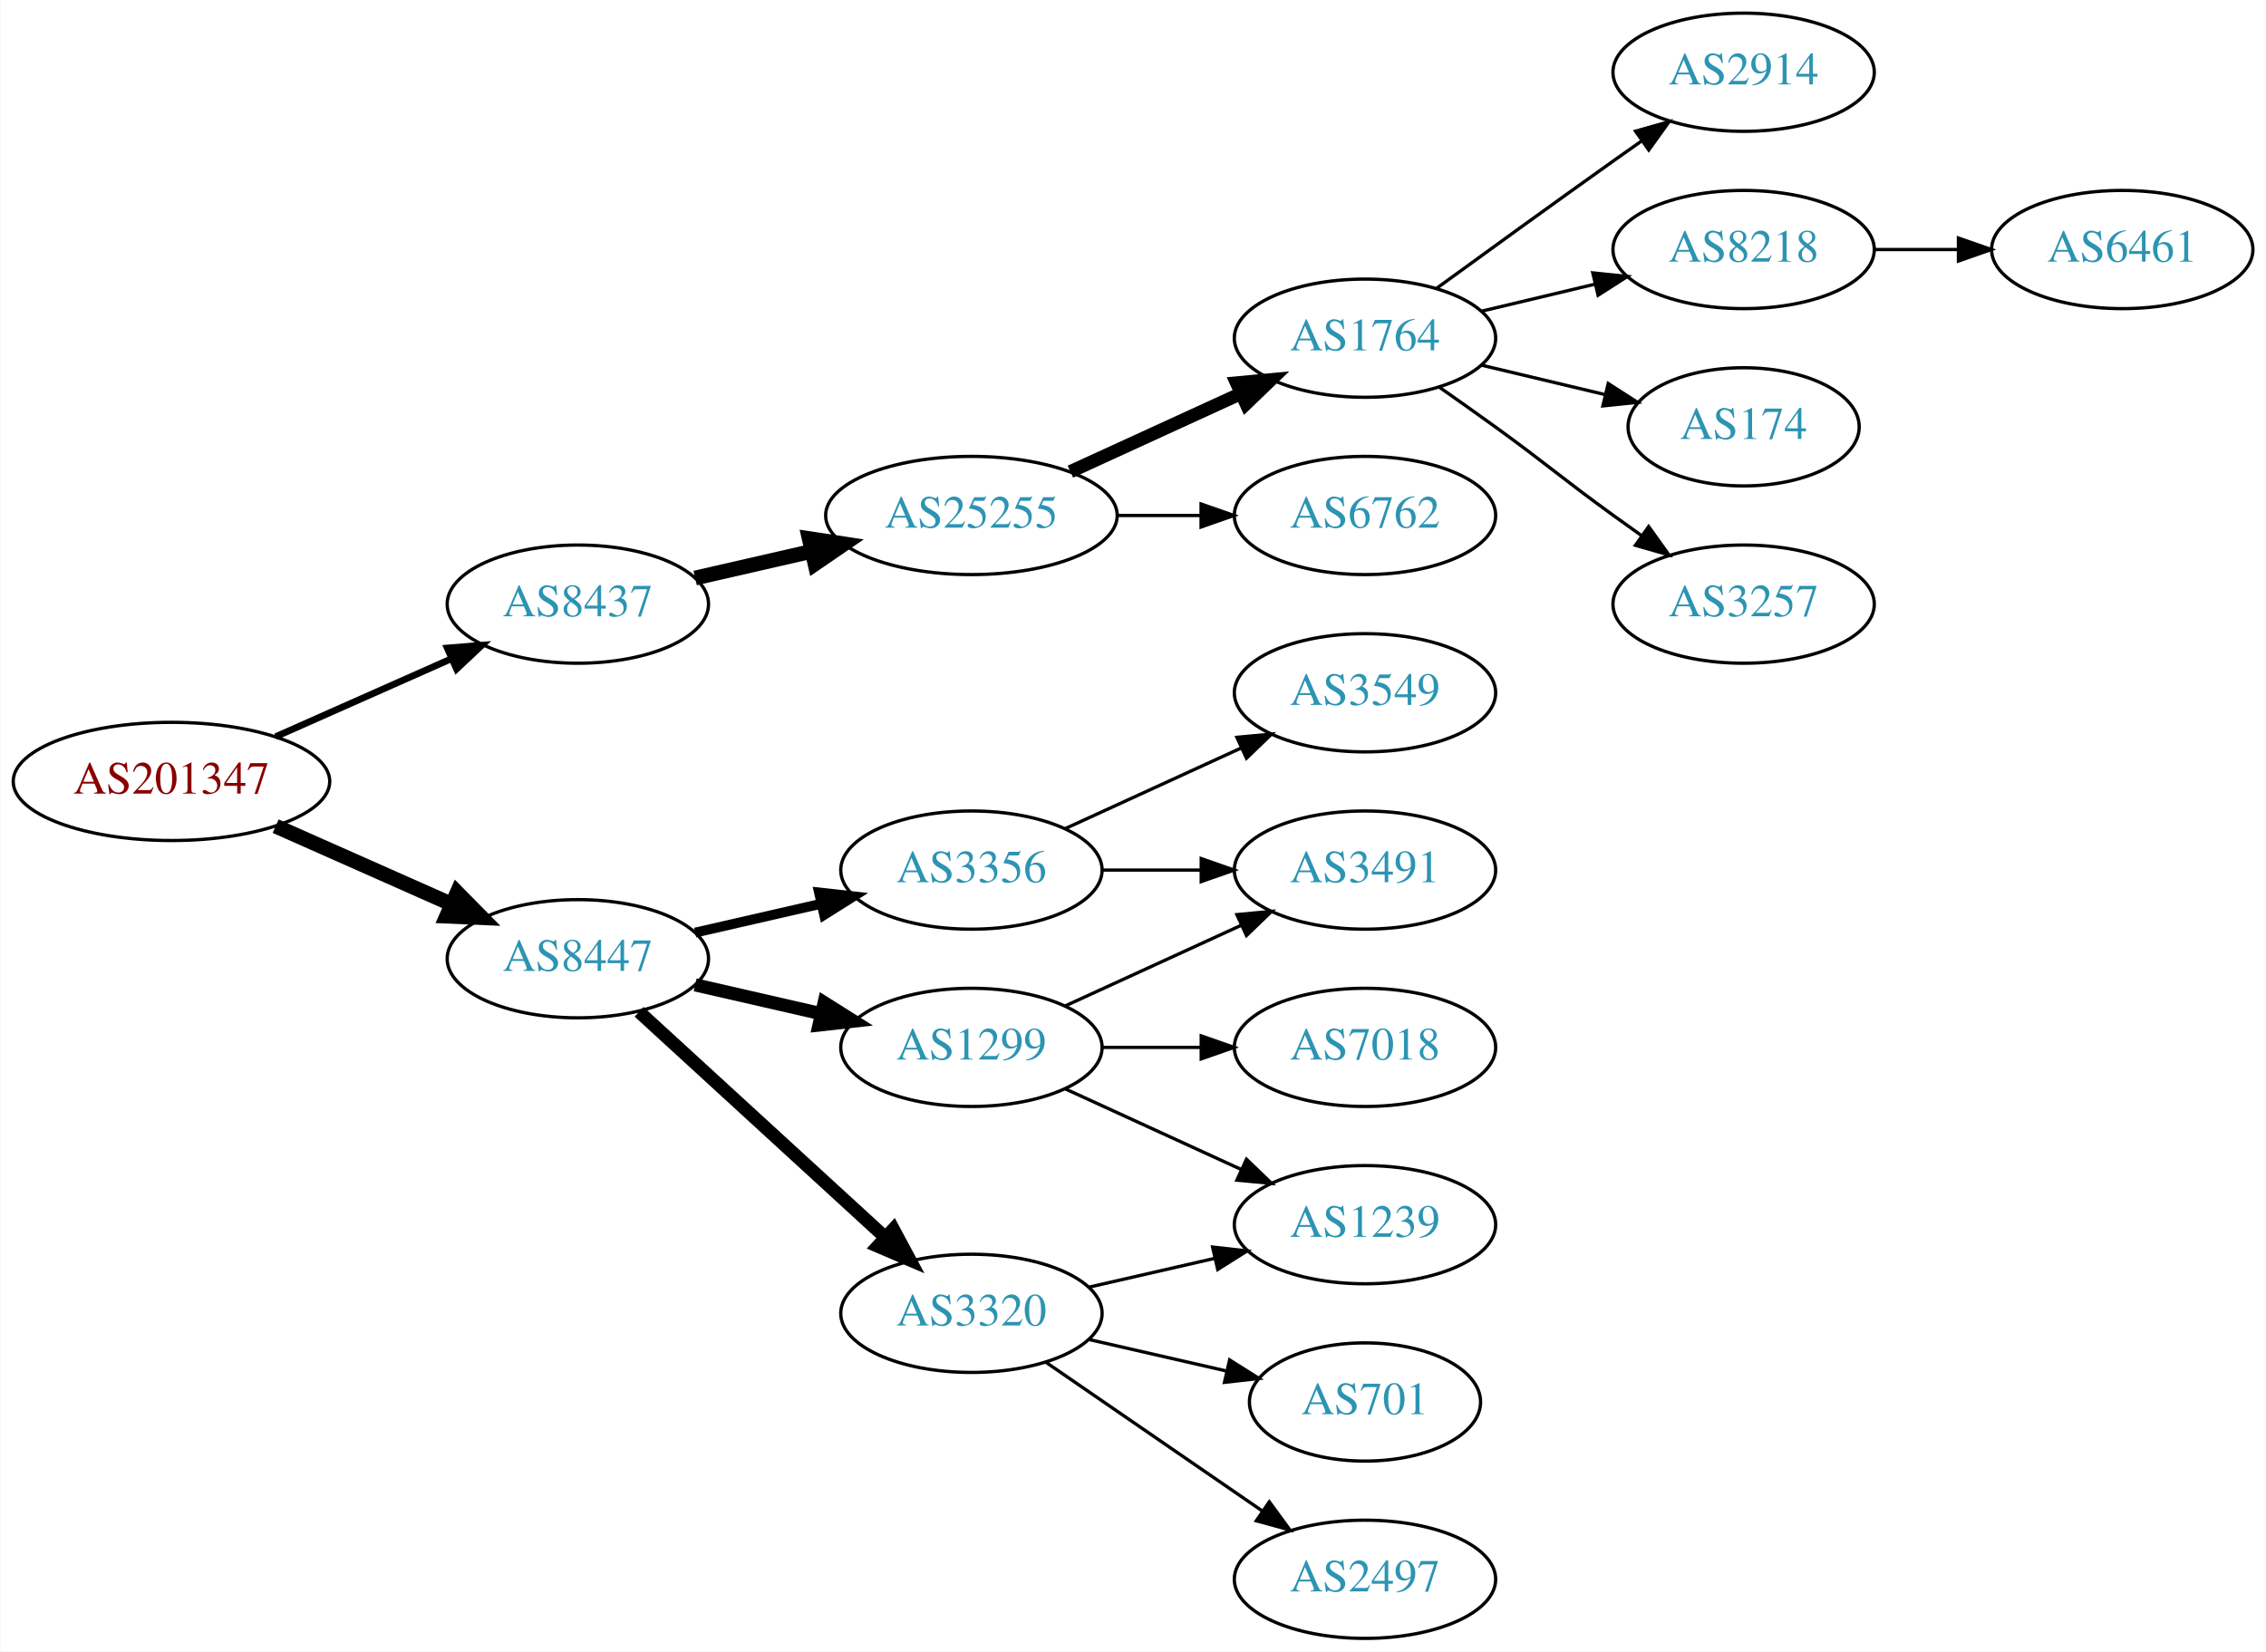
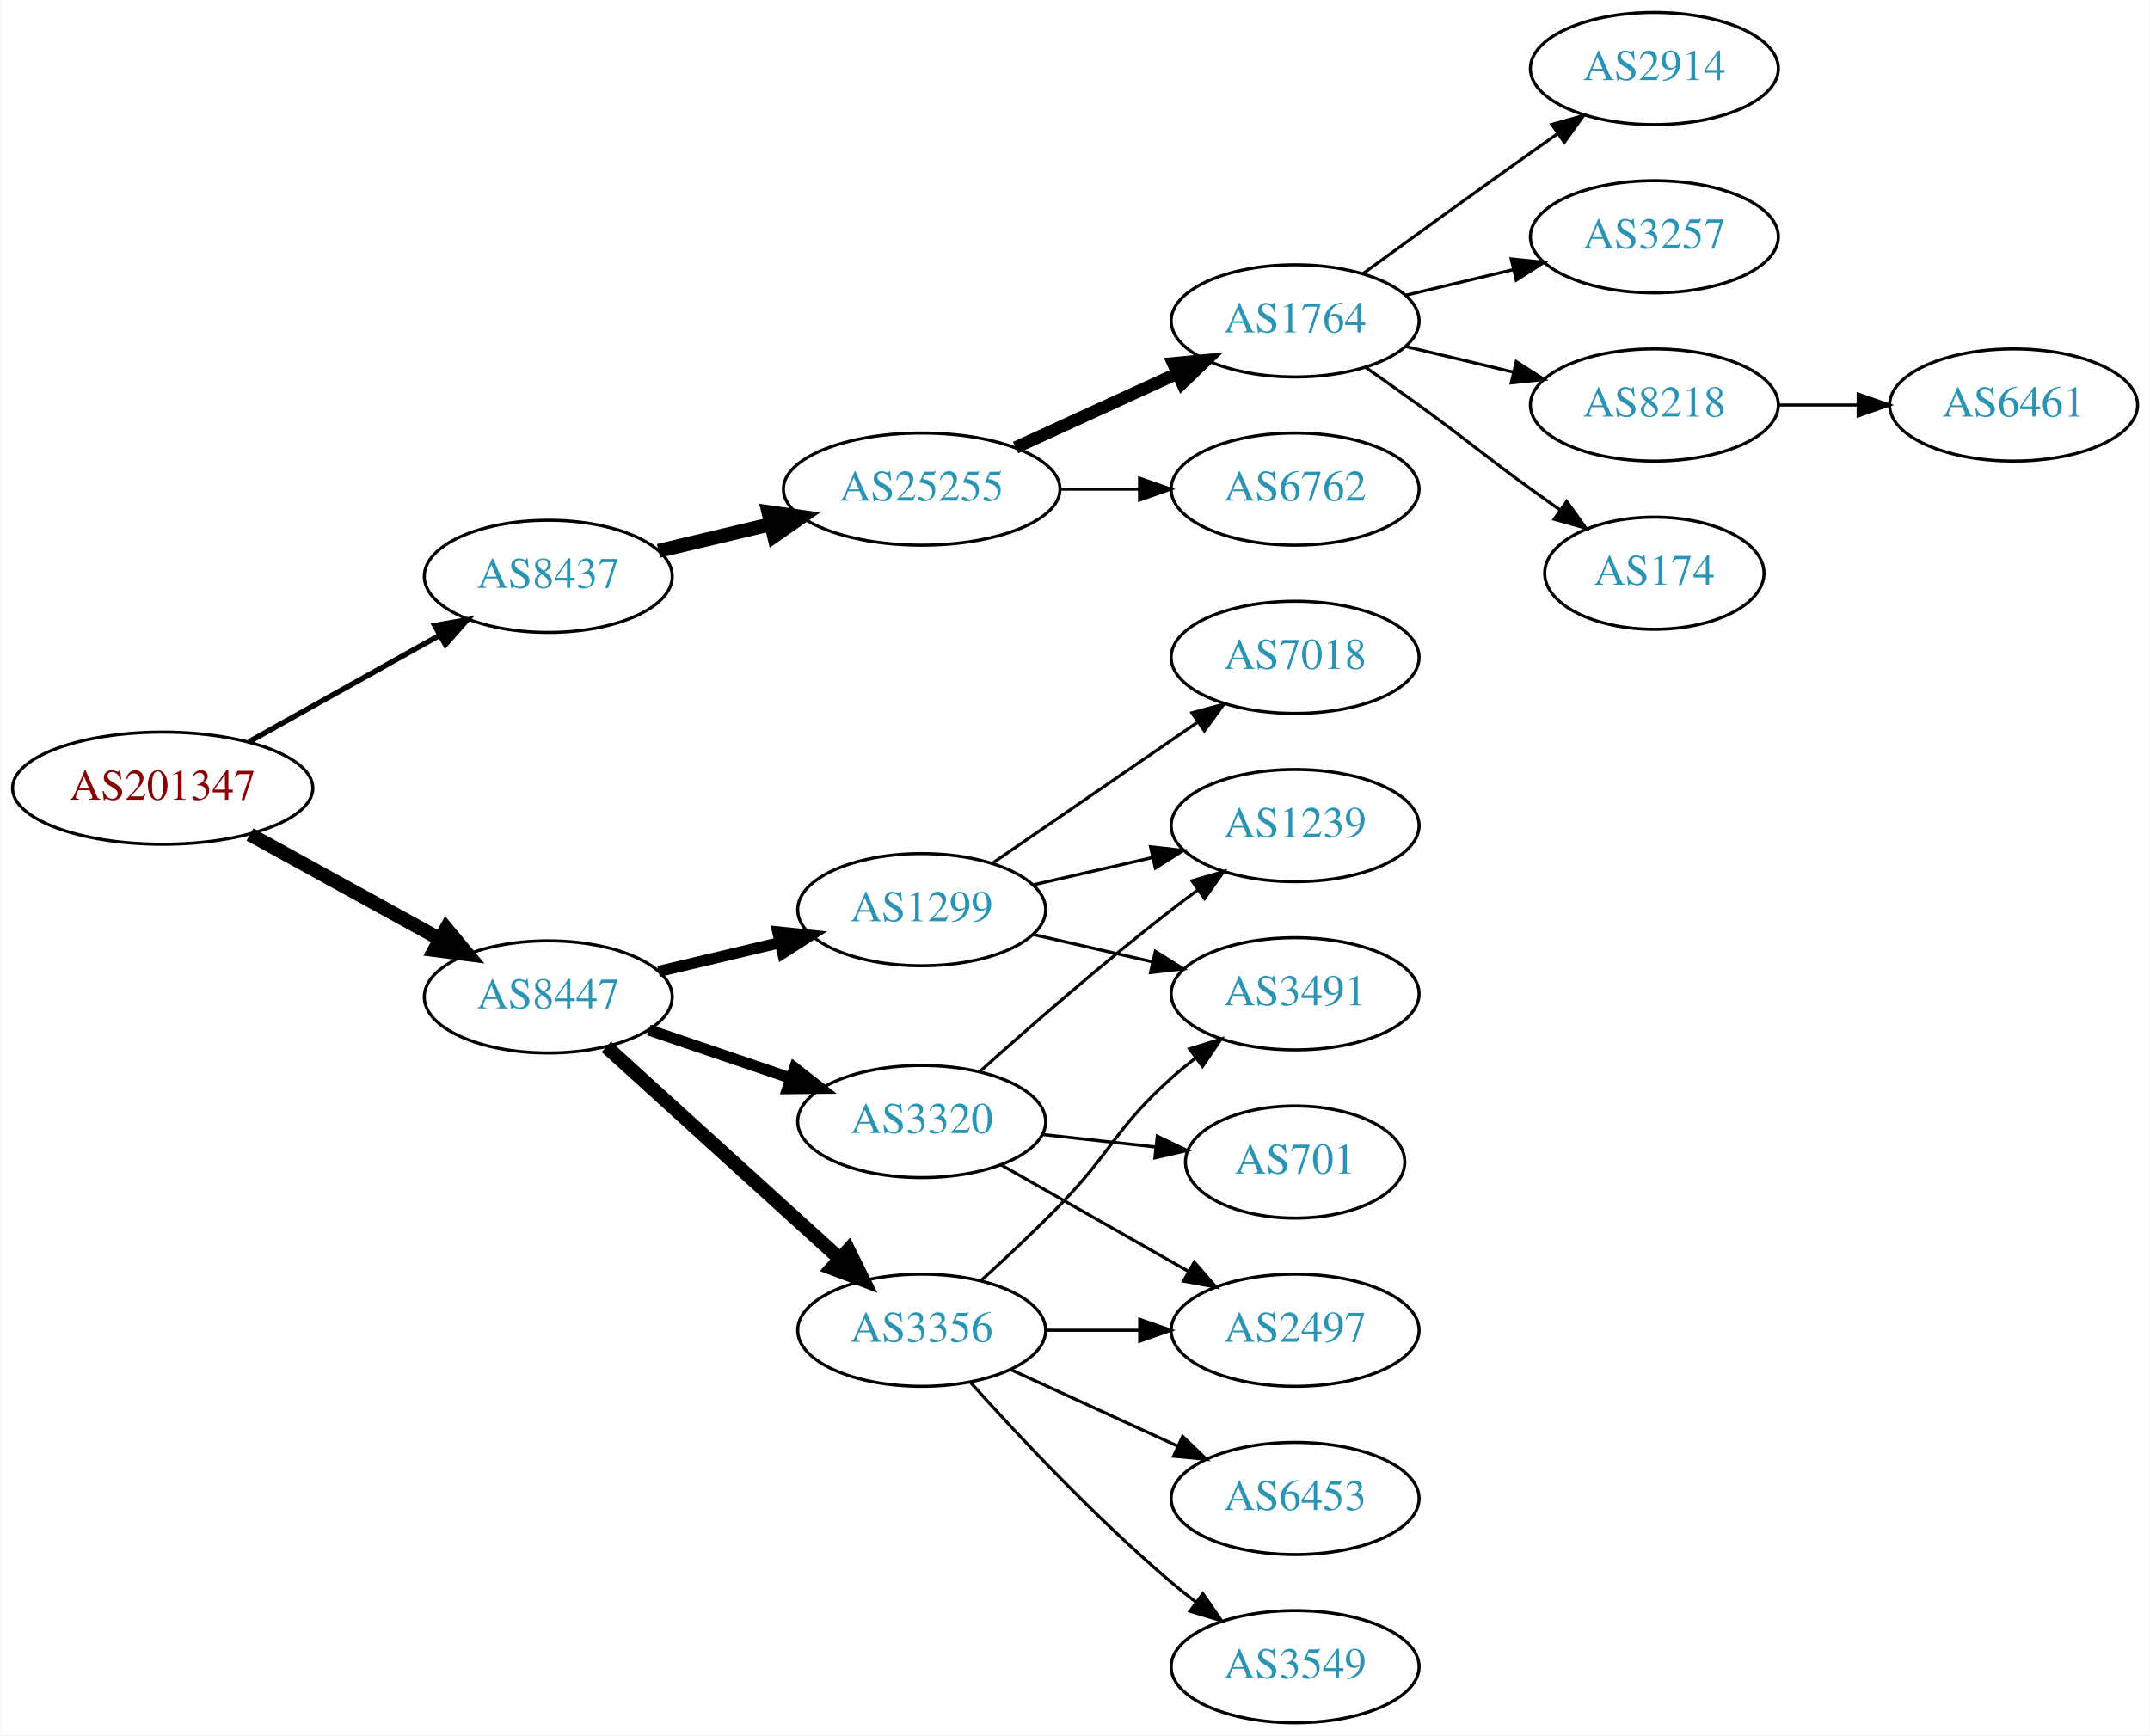
- <svg xmlns="http://www.w3.org/2000/svg" xmlns:xlink="http://www.w3.org/1999/xlink" width="690pt" height="503pt" viewBox="0.00 0.00 689.76 503.00">
-   <g id="graph0" class="graph" transform="scale(1 1) rotate(0) translate(4 499)">
-     <polygon fill="white" stroke="none" points="-4,4 -4,-499 685.755,-499 685.755,4 -4,4" />
+ <svg xmlns="http://www.w3.org/2000/svg" xmlns:xlink="http://www.w3.org/1999/xlink" width="690pt" height="557pt" viewBox="0.00 0.00 689.76 557.00">
+   <g id="graph0" class="graph" transform="scale(1 1) rotate(0) translate(4 553)">
+     <polygon fill="white" stroke="none" points="-4,4 -4,-553 685.755,-553 685.755,4 -4,4" />
    <g id="node1" class="node">
      <g id="a_node1">
        <a xlink:href="/asn/201347" xlink:title="AS201347 ~ Wolford AG [AT]">
-           <ellipse fill="#ffffff" stroke="black" cx="48.096" cy="-261" rx="48.192" ry="18" />
-           <text text-anchor="middle" x="48.096" y="-257.3" font-family="Times,serif" font-size="14.00" fill="#880000">AS201347</text>
+           <ellipse fill="#ffffff" stroke="black" cx="48.096" cy="-300" rx="48.192" ry="18" />
+           <text text-anchor="middle" x="48.096" y="-296.3" font-family="Times,serif" font-size="14.00" fill="#880000">AS201347</text>
        </a>
      </g>
    </g>
    <g id="node2" class="node">
      <g id="a_node2">
        <a xlink:href="/asn/8437" xlink:title="AS8437 ~ Hutchison Drei Austria GmbH [AT]">
-           <ellipse fill="#ffffff" stroke="black" cx="171.838" cy="-315" rx="39.794" ry="18" />
-           <text text-anchor="middle" x="171.838" y="-311.3" font-family="Times,serif" font-size="14.00" fill="#2c94b3">AS8437</text>
+           <ellipse fill="#ffffff" stroke="black" cx="171.838" cy="-368" rx="39.794" ry="18" />
+           <text text-anchor="middle" x="171.838" y="-364.3" font-family="Times,serif" font-size="14.00" fill="#2c94b3">AS8437</text>
        </a>
      </g>
    </g>
    <g id="edge1" class="edge">
-       <path fill="none" stroke="black" stroke-width="2.045" d="M79.816,-274.626C96.101,-281.85 116.238,-290.781 133.427,-298.406" />
-       <polygon fill="black" stroke="black" stroke-width="2.045" points="132.07,-301.633 142.631,-302.488 134.909,-295.234 132.07,-301.633" />
+       <path fill="none" stroke="black" stroke-width="1.731" d="M75.813,-314.923C93.819,-324.981 117.721,-338.331 137.048,-349.126" />
+       <polygon fill="black" stroke="black" stroke-width="1.731" points="135.407,-352.219 145.845,-354.04 138.821,-346.108 135.407,-352.219" />
    </g>
    <g id="node3" class="node">
      <g id="a_node3">
        <a xlink:href="/asn/8447" xlink:title="AS8447 ~ A1 Telekom Austria AG [AT]">
-           <ellipse fill="#ffffff" stroke="black" cx="171.838" cy="-207" rx="39.794" ry="18" />
-           <text text-anchor="middle" x="171.838" y="-203.3" font-family="Times,serif" font-size="14.00" fill="#2c94b3">AS8447</text>
+           <ellipse fill="#ffffff" stroke="black" cx="171.838" cy="-233" rx="39.794" ry="18" />
+           <text text-anchor="middle" x="171.838" y="-229.3" font-family="Times,serif" font-size="14.00" fill="#2c94b3">AS8447</text>
        </a>
      </g>
    </g>
    <g id="edge2" class="edge">
-       <path fill="none" stroke="black" stroke-width="4.5" d="M79.816,-247.374C96.101,-240.15 116.238,-231.219 133.427,-223.594" />
-       <polygon fill="black" stroke="black" stroke-width="4.5" points="135.086,-227.166 142.631,-219.512 131.893,-219.967 135.086,-227.166" />
+       <path fill="none" stroke="black" stroke-width="4.5" d="M76.114,-285.131C94.054,-275.258 117.746,-262.219 136.947,-251.652" />
+       <polygon fill="black" stroke="black" stroke-width="4.5" points="139.105,-254.958 145.968,-246.687 135.308,-248.059 139.105,-254.958" />
    </g>
    <g id="node4" class="node">
      <g id="a_node4">
        <a xlink:href="/asn/25255" xlink:title="AS25255 ~ ==&gt; TELE2 AUSTRIA &lt;== [AT]">
-           <ellipse fill="#ffffff" stroke="black" cx="291.681" cy="-342" rx="44.393" ry="18" />
-           <text text-anchor="middle" x="291.681" y="-338.3" font-family="Times,serif" font-size="14.00" fill="#2c94b3">AS25255</text>
+           <ellipse fill="#ffffff" stroke="black" cx="291.681" cy="-396" rx="44.393" ry="18" />
+           <text text-anchor="middle" x="291.681" y="-392.3" font-family="Times,serif" font-size="14.00" fill="#2c94b3">AS25255</text>
        </a>
      </g>
    </g>
    <g id="edge3" class="edge">
-       <path fill="none" stroke="black" stroke-width="4.5" d="M207.557,-322.955C218.696,-325.507 231.231,-328.379 243.124,-331.104" />
-       <polygon fill="black" stroke="black" stroke-width="4.5" points="242.291,-334.953 252.918,-333.348 244.05,-327.276 242.291,-334.953" />
+       <path fill="none" stroke="black" stroke-width="4.5" d="M207.24,-376.174C218.491,-378.848 231.195,-381.866 243.234,-384.726" />
+       <polygon fill="black" stroke="black" stroke-width="4.5" points="242.504,-388.6 253.144,-387.081 244.325,-380.938 242.504,-388.6" />
    </g>
    <g id="node12" class="node">
      <g id="a_node12">
-         <a xlink:href="/asn/3356" xlink:title="AS3356 ~ Level 3 Parent, LLC [US]">
-           <ellipse fill="#ffffff" stroke="black" cx="291.681" cy="-234" rx="39.794" ry="18" />
-           <text text-anchor="middle" x="291.681" y="-230.3" font-family="Times,serif" font-size="14.00" fill="#2c94b3">AS3356</text>
+         <a xlink:href="/asn/1299" xlink:title="AS1299 ~ Telia Carrier [EU]">
+           <ellipse fill="#ffffff" stroke="black" cx="291.681" cy="-261" rx="39.794" ry="18" />
+           <text text-anchor="middle" x="291.681" y="-257.3" font-family="Times,serif" font-size="14.00" fill="#2c94b3">AS1299</text>
        </a>
      </g>
    </g>
    <g id="edge11" class="edge">
-       <path fill="none" stroke="black" stroke-width="3" d="M207.557,-214.955C219.557,-217.704 233.178,-220.825 245.871,-223.733" />
-       <polygon fill="black" stroke="black" stroke-width="3" points="245.273,-227.187 255.802,-226.009 246.836,-220.364 245.273,-227.187" />
+       <path fill="none" stroke="black" stroke-width="3.6" d="M207.24,-241.174C219.354,-244.053 233.152,-247.331 245.991,-250.382" />
+       <polygon fill="black" stroke="black" stroke-width="3.6" points="245.494,-253.861 256.032,-252.767 247.112,-247.05 245.494,-253.861" />
    </g>
    <g id="node13" class="node">
      <g id="a_node13">
-         <a xlink:href="/asn/3320" xlink:title="AS3320 ~ DTAG [DE]">
-           <ellipse fill="#ffffff" stroke="black" cx="291.681" cy="-99" rx="39.794" ry="18" />
-           <text text-anchor="middle" x="291.681" y="-95.3" font-family="Times,serif" font-size="14.00" fill="#2c94b3">AS3320</text>
+         <a xlink:href="/asn/3356" xlink:title="AS3356 ~ Level 3 Parent, LLC [US]">
+           <ellipse fill="#ffffff" stroke="black" cx="291.681" cy="-126" rx="39.794" ry="18" />
+           <text text-anchor="middle" x="291.681" y="-122.3" font-family="Times,serif" font-size="14.00" fill="#2c94b3">AS3356</text>
        </a>
      </g>
    </g>
    <g id="edge12" class="edge">
-       <path fill="none" stroke="black" stroke-width="4" d="M190.48,-190.831C210.353,-172.618 242.815,-142.867 265.384,-122.183" />
-       <polygon fill="black" stroke="black" stroke-width="4" points="267.91,-124.616 272.918,-115.279 263.181,-119.455 267.91,-124.616" />
+       <path fill="none" stroke="black" stroke-width="4.5" d="M190.48,-216.981C210.353,-198.937 242.815,-169.461 265.384,-148.969" />
+       <polygon fill="black" stroke="black" stroke-width="4.5" points="268.161,-151.766 272.918,-142.128 262.867,-145.936 268.161,-151.766" />
    </g>
    <g id="node14" class="node">
      <g id="a_node14">
-         <a xlink:href="/asn/1299" xlink:title="AS1299 ~ Telia Carrier [EU]">
-           <ellipse fill="#ffffff" stroke="black" cx="291.681" cy="-180" rx="39.794" ry="18" />
-           <text text-anchor="middle" x="291.681" y="-176.3" font-family="Times,serif" font-size="14.00" fill="#2c94b3">AS1299</text>
+         <a xlink:href="/asn/3320" xlink:title="AS3320 ~ DTAG [DE]">
+           <ellipse fill="#ffffff" stroke="black" cx="291.681" cy="-193" rx="39.794" ry="18" />
+           <text text-anchor="middle" x="291.681" y="-189.3" font-family="Times,serif" font-size="14.00" fill="#2c94b3">AS3320</text>
        </a>
      </g>
    </g>
    <g id="edge13" class="edge">
-       <path fill="none" stroke="black" stroke-width="4" d="M207.557,-199.045C219.557,-196.296 233.178,-193.175 245.871,-190.267" />
-       <polygon fill="black" stroke="black" stroke-width="4" points="246.836,-193.636 255.802,-187.991 245.273,-186.813 246.836,-193.636" />
+       <path fill="none" stroke="black" stroke-width="3.6" d="M204.108,-222.386C218.092,-217.639 234.762,-211.981 249.724,-206.902" />
+       <polygon fill="black" stroke="black" stroke-width="3.6" points="250.92,-210.192 259.264,-203.664 248.67,-203.564 250.92,-210.192" />
    </g>
    <g id="node5" class="node">
      <g id="a_node5">
        <a xlink:href="/asn/1764" xlink:title="AS1764 ~ NEXTLAYER-AS [AT]">
-           <ellipse fill="#ffffff" stroke="black" cx="411.523" cy="-396" rx="39.794" ry="18" />
-           <text text-anchor="middle" x="411.523" y="-392.3" font-family="Times,serif" font-size="14.00" fill="#2c94b3">AS1764</text>
+           <ellipse fill="#ffffff" stroke="black" cx="411.523" cy="-450" rx="39.794" ry="18" />
+           <text text-anchor="middle" x="411.523" y="-446.3" font-family="Times,serif" font-size="14.00" fill="#2c94b3">AS1764</text>
        </a>
      </g>
    </g>
    <g id="edge4" class="edge">
-       <path fill="none" stroke="black" stroke-width="4" d="M321.81,-355.348C337.421,-362.502 356.819,-371.391 373.491,-379.03" />
-       <polygon fill="black" stroke="black" stroke-width="4" points="372.394,-382.378 382.943,-383.362 375.31,-376.014 372.394,-382.378" />
+       <path fill="none" stroke="black" stroke-width="4" d="M321.81,-409.348C337.421,-416.502 356.819,-425.391 373.491,-433.03" />
+       <polygon fill="black" stroke="black" stroke-width="4" points="372.394,-436.378 382.943,-437.362 375.31,-430.014 372.394,-436.378" />
    </g>
    <g id="node6" class="node">
      <g id="a_node6">
        <a xlink:href="/asn/6762" xlink:title="AS6762 ~ TELECOM ITALIA SPARKLE S.p.A. [IT]">
-           <ellipse fill="#ffffff" stroke="black" cx="411.523" cy="-342" rx="39.794" ry="18" />
-           <text text-anchor="middle" x="411.523" y="-338.3" font-family="Times,serif" font-size="14.00" fill="#2c94b3">AS6762</text>
+           <ellipse fill="#ffffff" stroke="black" cx="411.523" cy="-396" rx="39.794" ry="18" />
+           <text text-anchor="middle" x="411.523" y="-392.3" font-family="Times,serif" font-size="14.00" fill="#2c94b3">AS6762</text>
        </a>
      </g>
    </g>
    <g id="edge5" class="edge">
-       <path fill="none" stroke="black" d="M335.892,-342C344.204,-342 352.967,-342 361.449,-342" />
-       <polygon fill="black" stroke="black" points="361.608,-345.5 371.608,-342 361.608,-338.5 361.608,-345.5" />
+       <path fill="none" stroke="black" d="M335.892,-396C344.204,-396 352.967,-396 361.449,-396" />
+       <polygon fill="black" stroke="black" points="361.608,-399.5 371.608,-396 361.608,-392.5 361.608,-399.5" />
    </g>
    <g id="node7" class="node">
      <g id="a_node7">
        <a xlink:href="/asn/2914" xlink:title="AS2914 ~ NTT America, Inc. [US]">
-           <ellipse fill="#ffffff" stroke="black" cx="526.816" cy="-477" rx="39.794" ry="18" />
-           <text text-anchor="middle" x="526.816" y="-473.3" font-family="Times,serif" font-size="14.00" fill="#2c94b3">AS2914</text>
+           <ellipse fill="#ffffff" stroke="black" cx="526.816" cy="-531" rx="39.794" ry="18" />
+           <text text-anchor="middle" x="526.816" y="-527.3" font-family="Times,serif" font-size="14.00" fill="#2c94b3">AS2914</text>
        </a>
      </g>
    </g>
    <g id="edge6" class="edge">
-       <path fill="none" stroke="black" d="M433.371,-411.222C448.305,-422.091 468.919,-437.025 487.17,-450 489.99,-452.005 492.933,-454.085 495.881,-456.159" />
-       <polygon fill="black" stroke="black" points="493.908,-459.05 504.106,-461.926 497.927,-453.319 493.908,-459.05" />
+       <path fill="none" stroke="black" d="M433.371,-465.222C448.305,-476.091 468.919,-491.025 487.17,-504 489.99,-506.005 492.933,-508.085 495.881,-510.159" />
+       <polygon fill="black" stroke="black" points="493.908,-513.05 504.106,-515.926 497.927,-507.319 493.908,-513.05" />
    </g>
    <g id="node8" class="node">
      <g id="a_node8">
+         <a xlink:href="/asn/3257" xlink:title="AS3257 ~ GTT [DE]">
+           <ellipse fill="#ffffff" stroke="black" cx="526.816" cy="-477" rx="39.794" ry="18" />
+           <text text-anchor="middle" x="526.816" y="-473.3" font-family="Times,serif" font-size="14.00" fill="#2c94b3">AS3257</text>
+         </a>
+       </g>
+     </g>
+     <g id="edge7" class="edge">
+       <path fill="none" stroke="black" d="M447.13,-458.248C458.002,-460.838 470.156,-463.735 481.598,-466.462" />
+       <polygon fill="black" stroke="black" points="480.882,-469.889 491.421,-468.803 482.505,-463.08 480.882,-469.889" />
+     </g>
+     <g id="node9" class="node">
+       <g id="a_node9">
        <a xlink:href="/asn/8218" xlink:title="AS8218 ~ legacy Neotelecoms [FR]">
          <ellipse fill="#ffffff" stroke="black" cx="526.816" cy="-423" rx="39.794" ry="18" />
          <text text-anchor="middle" x="526.816" y="-419.3" font-family="Times,serif" font-size="14.00" fill="#2c94b3">AS8218</text>
        </a>
      </g>
    </g>
-     <g id="edge7" class="edge">
-       <path fill="none" stroke="black" d="M447.13,-404.248C458.002,-406.838 470.156,-409.735 481.598,-412.462" />
-       <polygon fill="black" stroke="black" points="480.882,-415.889 491.421,-414.803 482.505,-409.08 480.882,-415.889" />
-     </g>
-     <g id="node9" class="node">
-       <g id="a_node9">
+     <g id="edge8" class="edge">
+       <path fill="none" stroke="black" d="M447.13,-441.752C458.002,-439.162 470.156,-436.265 481.598,-433.538" />
+       <polygon fill="black" stroke="black" points="482.505,-436.92 491.421,-431.197 480.882,-430.111 482.505,-436.92" />
+     </g>
+     <g id="node10" class="node">
+       <g id="a_node10">
        <a xlink:href="/asn/174" xlink:title="AS174 ~ Cogent Communications [US]">
          <ellipse fill="#ffffff" stroke="black" cx="526.816" cy="-369" rx="35.194" ry="18" />
          <text text-anchor="middle" x="526.816" y="-365.3" font-family="Times,serif" font-size="14.00" fill="#2c94b3">AS174</text>
        </a>
      </g>
    </g>
-     <g id="edge8" class="edge">
-       <path fill="none" stroke="black" d="M447.13,-387.752C458.925,-384.942 472.229,-381.771 484.497,-378.847" />
-       <polygon fill="black" stroke="black" points="485.586,-382.186 494.502,-376.463 483.963,-375.376 485.586,-382.186" />
-     </g>
-     <g id="node10" class="node">
-       <g id="a_node10">
-         <a xlink:href="/asn/3257" xlink:title="AS3257 ~ GTT [DE]">
-           <ellipse fill="#ffffff" stroke="black" cx="526.816" cy="-315" rx="39.794" ry="18" />
-           <text text-anchor="middle" x="526.816" y="-311.3" font-family="Times,serif" font-size="14.00" fill="#2c94b3">AS3257</text>
-         </a>
-       </g>
-     </g>
    <g id="edge9" class="edge">
-       <path fill="none" stroke="black" d="M434.28,-380.991C439.815,-377.121 445.733,-372.936 451.17,-369 467.369,-357.271 470.97,-353.729 487.17,-342 489.973,-339.971 492.904,-337.875 495.845,-335.79" />
-       <polygon fill="black" stroke="black" points="497.896,-338.627 504.059,-330.009 493.867,-332.903 497.896,-338.627" />
+       <path fill="none" stroke="black" d="M434.28,-434.991C439.815,-431.121 445.733,-426.936 451.17,-423 467.369,-411.271 470.97,-407.729 487.17,-396 490.198,-393.807 493.377,-391.537 496.556,-389.287" />
+       <polygon fill="black" stroke="black" points="498.698,-392.059 504.866,-383.445 494.672,-386.333 498.698,-392.059" />
    </g>
    <g id="node11" class="node">
      <g id="a_node11">
        <a xlink:href="/asn/6461" xlink:title="AS6461 ~ Zayo Bandwidth [US]">
          <ellipse fill="#ffffff" stroke="black" cx="642.109" cy="-423" rx="39.794" ry="18" />
          <text text-anchor="middle" x="642.109" y="-419.3" font-family="Times,serif" font-size="14.00" fill="#2c94b3">AS6461</text>
        </a>
      </g>
    </g>
    <g id="edge10" class="edge">
      <path fill="none" stroke="black" d="M566.488,-423C574.691,-423 583.455,-423 591.987,-423" />
      <polygon fill="black" stroke="black" points="592.227,-426.5 602.226,-423 592.226,-419.5 592.227,-426.5" />
    </g>
-     <g id="node15" class="node">
-       <g id="a_node15">
+     <g id="node18" class="node">
+       <g id="a_node18">
        <a xlink:href="/asn/3491" xlink:title="AS3491 ~ PCCW Global, Inc. [US]">
          <ellipse fill="#ffffff" stroke="black" cx="411.523" cy="-234" rx="39.794" ry="18" />
          <text text-anchor="middle" x="411.523" y="-230.3" font-family="Times,serif" font-size="14.00" fill="#2c94b3">AS3491</text>
        </a>
      </g>
    </g>
-     <g id="edge21" class="edge">
-       <path fill="none" stroke="black" d="M331.593,-234C341.146,-234 351.496,-234 361.459,-234" />
-       <polygon fill="black" stroke="black" points="361.651,-237.5 371.651,-234 361.651,-230.5 361.651,-237.5" />
+     <g id="edge23" class="edge">
+       <path fill="none" stroke="black" d="M327.4,-253.045C339.4,-250.296 353.021,-247.175 365.713,-244.267" />
+       <polygon fill="black" stroke="black" points="366.679,-247.636 375.645,-241.991 365.116,-240.813 366.679,-247.636" />
    </g>
    <g id="node20" class="node">
      <g id="a_node20">
-         <a xlink:href="/asn/3549" xlink:title="AS3549 ~ Level 3 Parent, LLC [US]">
+         <a xlink:href="/asn/1239" xlink:title="AS1239 ~ Sprint [US]">
          <ellipse fill="#ffffff" stroke="black" cx="411.523" cy="-288" rx="39.794" ry="18" />
-           <text text-anchor="middle" x="411.523" y="-284.3" font-family="Times,serif" font-size="14.00" fill="#2c94b3">AS3549</text>
-         </a>
-       </g>
-     </g>
-     <g id="edge20" class="edge">
-       <path fill="none" stroke="black" d="M320.309,-246.661C336.266,-253.973 356.537,-263.261 373.82,-271.181" />
-       <polygon fill="black" stroke="black" points="372.518,-274.435 383.067,-275.419 375.434,-268.071 372.518,-274.435" />
+           <text text-anchor="middle" x="411.523" y="-284.3" font-family="Times,serif" font-size="14.00" fill="#2c94b3">AS1239</text>
+         </a>
+       </g>
+     </g>
+     <g id="edge22" class="edge">
+       <path fill="none" stroke="black" d="M327.4,-268.955C339.4,-271.704 353.021,-274.825 365.713,-277.733" />
+       <polygon fill="black" stroke="black" points="365.116,-281.187 375.645,-280.009 366.679,-274.364 365.116,-281.187" />
+     </g>
+     <g id="node21" class="node">
+       <g id="a_node21">
+         <a xlink:href="/asn/7018" xlink:title="AS7018 ~ AT&amp;T Services, Inc. [US]">
+           <ellipse fill="#ffffff" stroke="black" cx="411.523" cy="-342" rx="39.794" ry="18" />
+           <text text-anchor="middle" x="411.523" y="-338.3" font-family="Times,serif" font-size="14.00" fill="#2c94b3">AS7018</text>
+         </a>
+       </g>
+     </g>
+     <g id="edge21" class="edge">
+       <path fill="none" stroke="black" d="M314.295,-275.857C332.783,-288.565 359.597,-306.995 380.227,-321.175" />
+       <polygon fill="black" stroke="black" points="378.423,-324.183 388.647,-326.963 382.388,-318.414 378.423,-324.183" />
+     </g>
+     <g id="node15" class="node">
+       <g id="a_node15">
+         <a xlink:href="/asn/6453" xlink:title="AS6453 ~ TATA COMMUNICATIONS (AMERICA) INC [US]">
+           <ellipse fill="#ffffff" stroke="black" cx="411.523" cy="-72" rx="39.794" ry="18" />
+           <text text-anchor="middle" x="411.523" y="-68.3" font-family="Times,serif" font-size="14.00" fill="#2c94b3">AS6453</text>
+         </a>
+       </g>
+     </g>
+     <g id="edge14" class="edge">
+       <path fill="none" stroke="black" d="M320.309,-113.339C336.266,-106.027 356.537,-96.739 373.82,-88.819" />
+       <polygon fill="black" stroke="black" points="375.434,-91.929 383.067,-84.581 372.518,-85.565 375.434,-91.929" />
    </g>
    <g id="node16" class="node">
      <g id="a_node16">
-         <a xlink:href="/asn/1239" xlink:title="AS1239 ~ Sprint [US]">
+         <a xlink:href="/asn/3549" xlink:title="AS3549 ~ Level 3 Parent, LLC [US]">
+           <ellipse fill="#ffffff" stroke="black" cx="411.523" cy="-18" rx="39.794" ry="18" />
+           <text text-anchor="middle" x="411.523" y="-14.3" font-family="Times,serif" font-size="14.00" fill="#2c94b3">AS3549</text>
+         </a>
+       </g>
+     </g>
+     <g id="edge15" class="edge">
+       <path fill="none" stroke="black" d="M307.327,-109.275C322.627,-92.235 347.725,-65.477 371.877,-45 374.374,-42.883 377.034,-40.768 379.746,-38.707" />
+       <polygon fill="black" stroke="black" points="381.912,-41.459 387.922,-32.734 377.782,-35.806 381.912,-41.459" />
+     </g>
+     <g id="node17" class="node">
+       <g id="a_node17">
+         <a xlink:href="/asn/2497" xlink:title="AS2497 ~ Internet Initiative Japan Inc. [JP]">
          <ellipse fill="#ffffff" stroke="black" cx="411.523" cy="-126" rx="39.794" ry="18" />
-           <text text-anchor="middle" x="411.523" y="-122.3" font-family="Times,serif" font-size="14.00" fill="#2c94b3">AS1239</text>
-         </a>
-       </g>
-     </g>
-     <g id="edge18" class="edge">
-       <path fill="none" stroke="black" d="M327.4,-106.955C339.4,-109.704 353.021,-112.825 365.713,-115.733" />
-       <polygon fill="black" stroke="black" points="365.116,-119.187 375.645,-118.009 366.679,-112.364 365.116,-119.187" />
-     </g>
-     <g id="node18" class="node">
-       <g id="a_node18">
-         <a xlink:href="/asn/701" xlink:title="AS701 ~ UUNET [US]">
-           <ellipse fill="#ffffff" stroke="black" cx="411.523" cy="-72" rx="35.194" ry="18" />
-           <text text-anchor="middle" x="411.523" y="-68.3" font-family="Times,serif" font-size="14.00" fill="#2c94b3">AS701</text>
-         </a>
-       </g>
+           <text text-anchor="middle" x="411.523" y="-122.3" font-family="Times,serif" font-size="14.00" fill="#2c94b3">AS2497</text>
+         </a>
+       </g>
+     </g>
+     <g id="edge16" class="edge">
+       <path fill="none" stroke="black" d="M331.593,-126C341.146,-126 351.496,-126 361.459,-126" />
+       <polygon fill="black" stroke="black" points="361.651,-129.5 371.651,-126 361.651,-122.5 361.651,-129.5" />
    </g>
    <g id="edge17" class="edge">
-       <path fill="none" stroke="black" d="M327.4,-91.045C340.492,-88.045 355.514,-84.603 369.155,-81.478" />
-       <polygon fill="black" stroke="black" points="370.297,-84.807 379.262,-79.162 368.733,-77.984 370.297,-84.807" />
+       <path fill="none" stroke="black" d="M310.726,-141.946C318.624,-149.118 327.89,-157.799 335.877,-166 352.795,-183.372 353.807,-190.828 371.877,-207 374.316,-209.183 376.937,-211.344 379.623,-213.435" />
+       <polygon fill="black" stroke="black" points="377.638,-216.32 387.758,-219.454 381.801,-210.693 377.638,-216.32" />
+     </g>
+     <g id="edge20" class="edge">
+       <path fill="none" stroke="black" d="M317.098,-179.118C334.557,-169.191 358.258,-155.716 377.418,-144.822" />
+       <polygon fill="black" stroke="black" points="379.174,-147.85 386.137,-139.865 375.714,-141.765 379.174,-147.85" />
    </g>
    <g id="node19" class="node">
      <g id="a_node19">
-         <a xlink:href="/asn/2497" xlink:title="AS2497 ~ Internet Initiative Japan Inc. [JP]">
-           <ellipse fill="#ffffff" stroke="black" cx="411.523" cy="-18" rx="39.794" ry="18" />
-           <text text-anchor="middle" x="411.523" y="-14.3" font-family="Times,serif" font-size="14.00" fill="#2c94b3">AS2497</text>
-         </a>
-       </g>
+         <a xlink:href="/asn/701" xlink:title="AS701 ~ UUNET [US]">
+           <ellipse fill="#ffffff" stroke="black" cx="411.523" cy="-180" rx="35.194" ry="18" />
+           <text text-anchor="middle" x="411.523" y="-176.3" font-family="Times,serif" font-size="14.00" fill="#2c94b3">AS701</text>
+         </a>
+       </g>
+     </g>
+     <g id="edge18" class="edge">
+       <path fill="none" stroke="black" d="M330.291,-188.851C341.856,-187.575 354.688,-186.16 366.636,-184.841" />
+       <polygon fill="black" stroke="black" points="367.298,-188.29 376.854,-183.714 366.53,-181.332 367.298,-188.29" />
    </g>
    <g id="edge19" class="edge">
-       <path fill="none" stroke="black" d="M314.295,-84.143C332.783,-71.435 359.597,-53.005 380.227,-38.825" />
-       <polygon fill="black" stroke="black" points="382.388,-41.586 388.647,-33.037 378.423,-35.817 382.388,-41.586" />
-     </g>
-     <g id="edge14" class="edge">
-       <path fill="none" stroke="black" d="M320.309,-192.661C336.266,-199.973 356.537,-209.261 373.82,-217.181" />
-       <polygon fill="black" stroke="black" points="372.518,-220.435 383.067,-221.419 375.434,-214.071 372.518,-220.435" />
-     </g>
-     <g id="edge15" class="edge">
-       <path fill="none" stroke="black" d="M320.309,-167.339C336.266,-160.027 356.537,-150.739 373.82,-142.819" />
-       <polygon fill="black" stroke="black" points="375.434,-145.929 383.067,-138.581 372.518,-139.565 375.434,-145.929" />
-     </g>
-     <g id="node17" class="node">
-       <g id="a_node17">
-         <a xlink:href="/asn/7018" xlink:title="AS7018 ~ AT&amp;T Services, Inc. [US]">
-           <ellipse fill="#ffffff" stroke="black" cx="411.523" cy="-180" rx="39.794" ry="18" />
-           <text text-anchor="middle" x="411.523" y="-176.3" font-family="Times,serif" font-size="14.00" fill="#2c94b3">AS7018</text>
-         </a>
-       </g>
-     </g>
-     <g id="edge16" class="edge">
-       <path fill="none" stroke="black" d="M331.593,-180C341.146,-180 351.496,-180 361.459,-180" />
-       <polygon fill="black" stroke="black" points="361.651,-183.5 371.651,-180 361.651,-176.5 361.651,-183.5" />
+       <path fill="none" stroke="black" d="M310.495,-209.191C326.271,-223.311 350.11,-244.119 371.877,-261 374.611,-263.121 377.497,-265.278 380.409,-267.401" />
+       <polygon fill="black" stroke="black" points="378.41,-270.274 388.582,-273.236 382.477,-264.577 378.41,-270.274" />
    </g>
  </g>
</svg>
